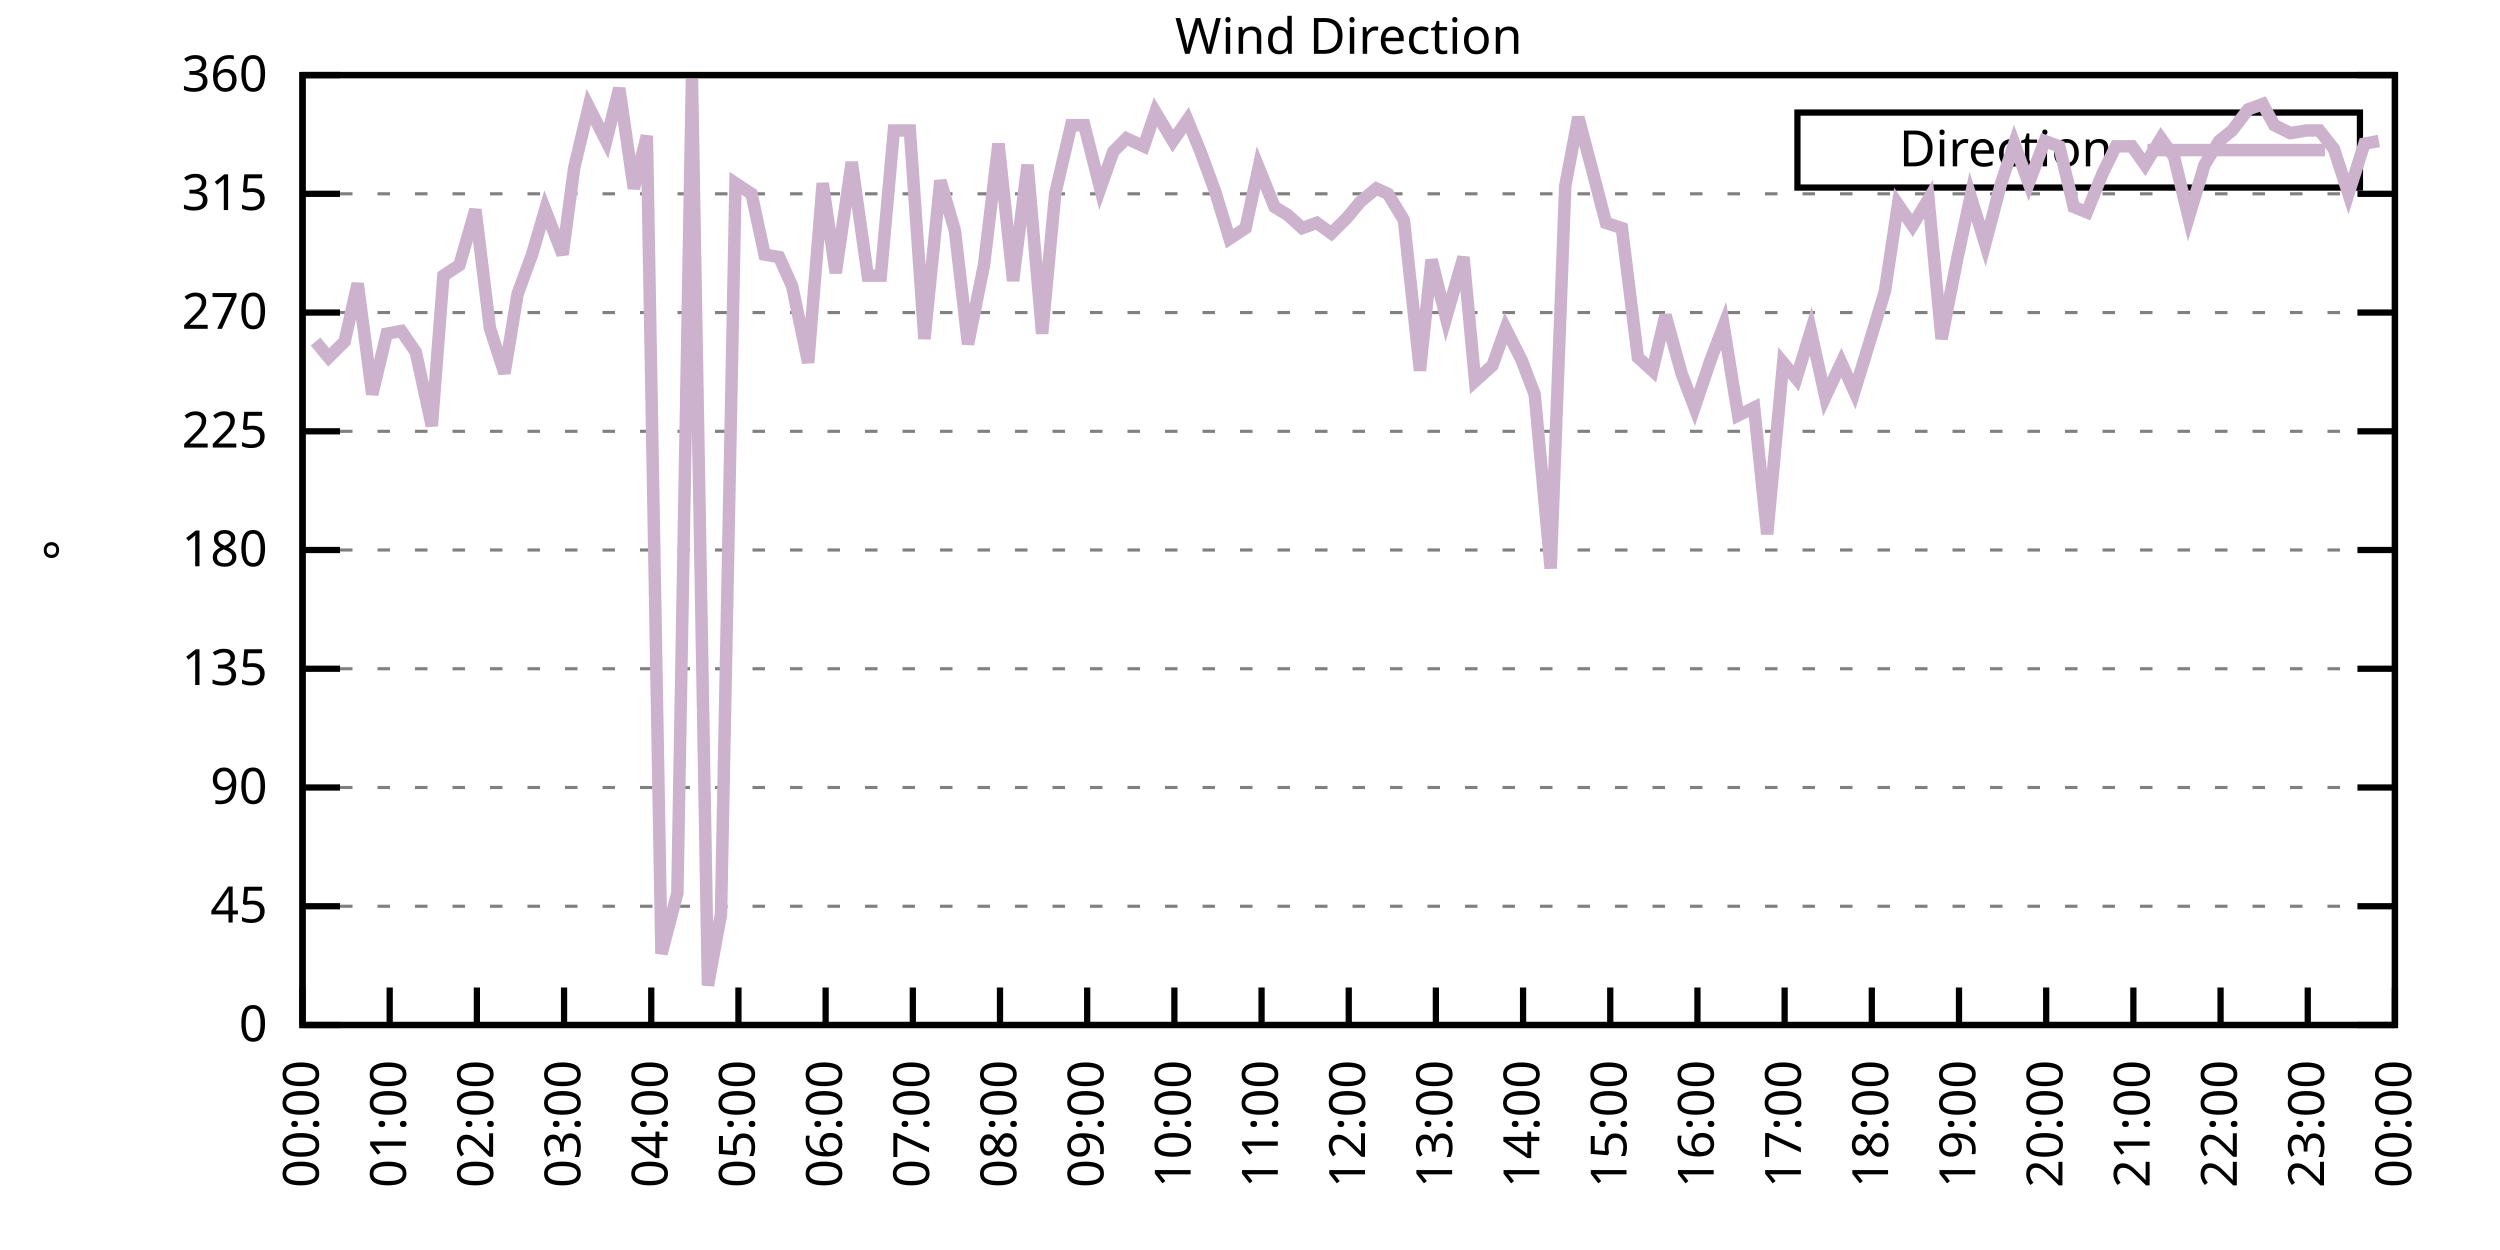
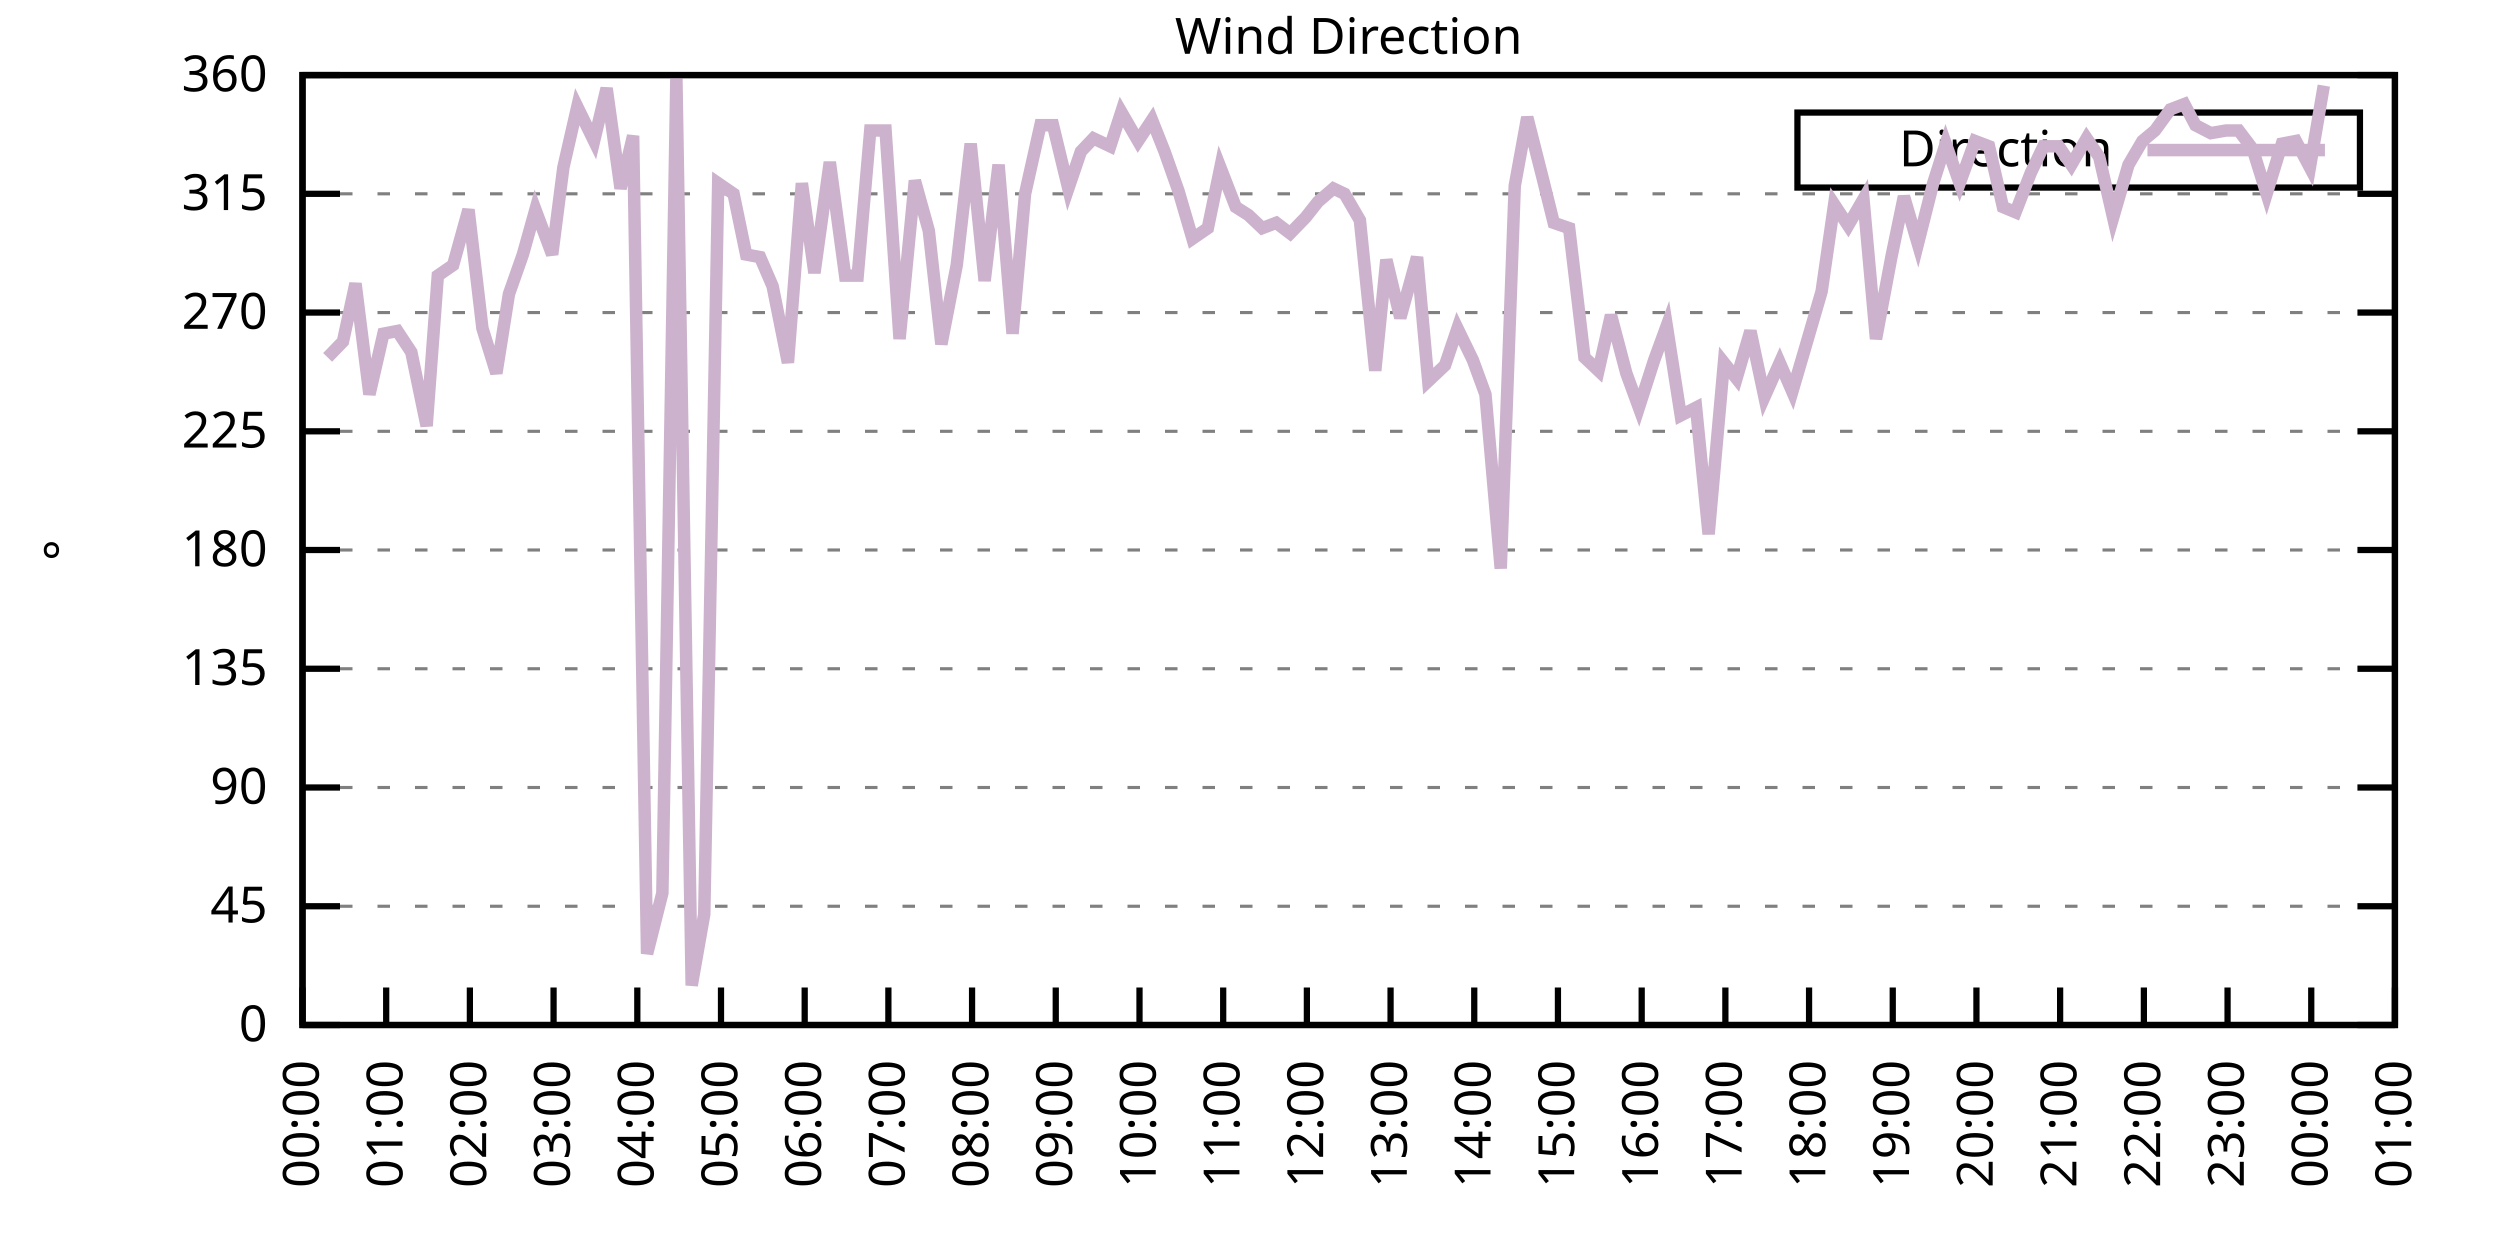
<svg xmlns="http://www.w3.org/2000/svg" xmlns:xlink="http://www.w3.org/1999/xlink" width="400" height="200" viewBox="0 0 400 200">
  <g id="gnuplot_canvas">
    <rect x="0" y="0" width="400" height="200" fill="none" />
    <defs>
      <circle id="gpDot" r="0.5" stroke-width="0.5" stroke="currentColor" />
      <path id="gpPt0" stroke-width="0.333" stroke="currentColor" d="M-1,0 h2 M0,-1 v2" />
      <path id="gpPt1" stroke-width="0.333" stroke="currentColor" d="M-1,-1 L1,1 M1,-1 L-1,1" />
      <path id="gpPt2" stroke-width="0.333" stroke="currentColor" d="M-1,0 L1,0 M0,-1 L0,1 M-1,-1 L1,1 M-1,1 L1,-1" />
      <rect id="gpPt3" stroke-width="0.333" stroke="currentColor" x="-1" y="-1" width="2" height="2" />
      <rect id="gpPt4" stroke-width="0.333" stroke="currentColor" fill="currentColor" x="-1" y="-1" width="2" height="2" />
      <circle id="gpPt5" stroke-width="0.333" stroke="currentColor" cx="0" cy="0" r="1" />
      <use xlink:href="#gpPt5" id="gpPt6" fill="currentColor" stroke="none" />
      <path id="gpPt7" stroke-width="0.333" stroke="currentColor" d="M0,-1.33 L-1.33,0.67 L1.33,0.67 z" />
      <use xlink:href="#gpPt7" id="gpPt8" fill="currentColor" stroke="none" />
      <use xlink:href="#gpPt7" id="gpPt9" stroke="currentColor" transform="rotate(180)" />
      <use xlink:href="#gpPt9" id="gpPt10" fill="currentColor" stroke="none" />
      <use xlink:href="#gpPt3" id="gpPt11" stroke="currentColor" transform="rotate(45)" />
      <use xlink:href="#gpPt11" id="gpPt12" fill="currentColor" stroke="none" />
      <path id="gpPt13" stroke-width="0.333" stroke="currentColor" d="M0,1.330 L1.265,0.411 L0.782,-1.067 L-0.782,-1.076 L-1.265,0.411 z" />
      <use xlink:href="#gpPt13" id="gpPt14" fill="currentColor" stroke="none" />
      <filter id="textbox" filterUnits="objectBoundingBox" x="0" y="0" height="1" width="1">
        <feFlood flood-color="white" flood-opacity="1" result="bgnd" />
        <feComposite in="SourceGraphic" in2="bgnd" operator="atop" />
      </filter>
      <filter id="greybox" filterUnits="objectBoundingBox" x="0" y="0" height="1" width="1">
        <feFlood flood-color="lightgrey" flood-opacity="1" result="grey" />
        <feComposite in="SourceGraphic" in2="grey" operator="atop" />
      </filter>
    </defs>
    <g fill="none" color="white" stroke="currentColor" stroke-width="1.00" stroke-linecap="butt" stroke-linejoin="miter">
</g>
    <g fill="none" color="black" stroke="currentColor" stroke-width="1.00" stroke-linecap="butt" stroke-linejoin="miter">
      <g stroke="none" shape-rendering="crispEdges">
        <polygon fill="rgb(255, 255, 255)" points="48.40,164.00 383.18,164.00 383.18,12.02 48.40,12.02 " />
      </g>
    </g>
    <g fill="none" color="black" stroke="currentColor" stroke-width="1.00" stroke-linecap="butt" stroke-linejoin="miter">
</g>
    <g fill="none" color="black" stroke="black" stroke-width="0.50" stroke-linecap="butt" stroke-linejoin="miter">
</g>
    <g fill="none" color="gray" stroke="currentColor" stroke-width="0.50" stroke-linecap="butt" stroke-linejoin="miter">
      <path stroke="gray" stroke-dasharray="2,4" class="gridline" d="M48.40,164.00 L383.19,164.00  " />
    </g>
    <g fill="none" color="gray" stroke="gray" stroke-width="1.00" stroke-linecap="butt" stroke-linejoin="miter">
</g>
    <g fill="none" color="black" stroke="currentColor" stroke-width="1.00" stroke-linecap="butt" stroke-linejoin="miter">
      <path stroke="black" d="M48.40,164.00 L54.40,164.00 M383.19,164.00 L377.19,164.00  " />
      <g transform="translate(42.80,166.60)" stroke="none" fill="black" font-family="Sans" font-size="8.00" text-anchor="end">
        <text>
          <tspan font-family="Sans"> 0</tspan>
        </text>
      </g>
    </g>
    <g fill="none" color="black" stroke="currentColor" stroke-width="1.00" stroke-linecap="butt" stroke-linejoin="miter">
</g>
    <g fill="none" color="black" stroke="black" stroke-width="0.50" stroke-linecap="butt" stroke-linejoin="miter">
</g>
    <g fill="none" color="gray" stroke="currentColor" stroke-width="0.50" stroke-linecap="butt" stroke-linejoin="miter">
      <path stroke="gray" stroke-dasharray="2,4" class="gridline" d="M48.40,145.00 L383.19,145.00  " />
    </g>
    <g fill="none" color="gray" stroke="gray" stroke-width="1.00" stroke-linecap="butt" stroke-linejoin="miter">
</g>
    <g fill="none" color="black" stroke="currentColor" stroke-width="1.00" stroke-linecap="butt" stroke-linejoin="miter">
      <path stroke="black" d="M48.40,145.00 L54.40,145.00 M383.19,145.00 L377.19,145.00  " />
      <g transform="translate(42.80,147.60)" stroke="none" fill="black" font-family="Sans" font-size="8.00" text-anchor="end">
        <text>
          <tspan font-family="Sans"> 45</tspan>
        </text>
      </g>
    </g>
    <g fill="none" color="black" stroke="currentColor" stroke-width="1.00" stroke-linecap="butt" stroke-linejoin="miter">
</g>
    <g fill="none" color="black" stroke="black" stroke-width="0.50" stroke-linecap="butt" stroke-linejoin="miter">
</g>
    <g fill="none" color="gray" stroke="currentColor" stroke-width="0.50" stroke-linecap="butt" stroke-linejoin="miter">
      <path stroke="gray" stroke-dasharray="2,4" class="gridline" d="M48.40,126.00 L383.19,126.00  " />
    </g>
    <g fill="none" color="gray" stroke="gray" stroke-width="1.00" stroke-linecap="butt" stroke-linejoin="miter">
</g>
    <g fill="none" color="black" stroke="currentColor" stroke-width="1.00" stroke-linecap="butt" stroke-linejoin="miter">
      <path stroke="black" d="M48.40,126.00 L54.40,126.00 M383.19,126.00 L377.19,126.00  " />
      <g transform="translate(42.80,128.60)" stroke="none" fill="black" font-family="Sans" font-size="8.00" text-anchor="end">
        <text>
          <tspan font-family="Sans"> 90</tspan>
        </text>
      </g>
    </g>
    <g fill="none" color="black" stroke="currentColor" stroke-width="1.00" stroke-linecap="butt" stroke-linejoin="miter">
</g>
    <g fill="none" color="black" stroke="black" stroke-width="0.50" stroke-linecap="butt" stroke-linejoin="miter">
</g>
    <g fill="none" color="gray" stroke="currentColor" stroke-width="0.50" stroke-linecap="butt" stroke-linejoin="miter">
      <path stroke="gray" stroke-dasharray="2,4" class="gridline" d="M48.40,107.00 L383.19,107.00  " />
    </g>
    <g fill="none" color="gray" stroke="gray" stroke-width="1.00" stroke-linecap="butt" stroke-linejoin="miter">
</g>
    <g fill="none" color="black" stroke="currentColor" stroke-width="1.00" stroke-linecap="butt" stroke-linejoin="miter">
      <path stroke="black" d="M48.40,107.00 L54.40,107.00 M383.19,107.00 L377.19,107.00  " />
      <g transform="translate(42.80,109.60)" stroke="none" fill="black" font-family="Sans" font-size="8.00" text-anchor="end">
        <text>
          <tspan font-family="Sans"> 135</tspan>
        </text>
      </g>
    </g>
    <g fill="none" color="black" stroke="currentColor" stroke-width="1.00" stroke-linecap="butt" stroke-linejoin="miter">
</g>
    <g fill="none" color="black" stroke="black" stroke-width="0.50" stroke-linecap="butt" stroke-linejoin="miter">
</g>
    <g fill="none" color="gray" stroke="currentColor" stroke-width="0.50" stroke-linecap="butt" stroke-linejoin="miter">
      <path stroke="gray" stroke-dasharray="2,4" class="gridline" d="M48.40,88.00 L383.19,88.00  " />
    </g>
    <g fill="none" color="gray" stroke="gray" stroke-width="1.00" stroke-linecap="butt" stroke-linejoin="miter">
</g>
    <g fill="none" color="black" stroke="currentColor" stroke-width="1.00" stroke-linecap="butt" stroke-linejoin="miter">
      <path stroke="black" d="M48.40,88.00 L54.40,88.00 M383.19,88.00 L377.19,88.00  " />
      <g transform="translate(42.80,90.60)" stroke="none" fill="black" font-family="Sans" font-size="8.00" text-anchor="end">
        <text>
          <tspan font-family="Sans"> 180</tspan>
        </text>
      </g>
    </g>
    <g fill="none" color="black" stroke="currentColor" stroke-width="1.00" stroke-linecap="butt" stroke-linejoin="miter">
</g>
    <g fill="none" color="black" stroke="black" stroke-width="0.50" stroke-linecap="butt" stroke-linejoin="miter">
</g>
    <g fill="none" color="gray" stroke="currentColor" stroke-width="0.50" stroke-linecap="butt" stroke-linejoin="miter">
      <path stroke="gray" stroke-dasharray="2,4" class="gridline" d="M48.40,69.01 L383.19,69.01  " />
    </g>
    <g fill="none" color="gray" stroke="gray" stroke-width="1.00" stroke-linecap="butt" stroke-linejoin="miter">
</g>
    <g fill="none" color="black" stroke="currentColor" stroke-width="1.00" stroke-linecap="butt" stroke-linejoin="miter">
      <path stroke="black" d="M48.40,69.01 L54.40,69.01 M383.19,69.01 L377.19,69.01  " />
      <g transform="translate(42.80,71.61)" stroke="none" fill="black" font-family="Sans" font-size="8.00" text-anchor="end">
        <text>
          <tspan font-family="Sans"> 225</tspan>
        </text>
      </g>
    </g>
    <g fill="none" color="black" stroke="currentColor" stroke-width="1.00" stroke-linecap="butt" stroke-linejoin="miter">
</g>
    <g fill="none" color="black" stroke="black" stroke-width="0.50" stroke-linecap="butt" stroke-linejoin="miter">
</g>
    <g fill="none" color="gray" stroke="currentColor" stroke-width="0.50" stroke-linecap="butt" stroke-linejoin="miter">
      <path stroke="gray" stroke-dasharray="2,4" class="gridline" d="M48.40,50.01 L383.19,50.01  " />
    </g>
    <g fill="none" color="gray" stroke="gray" stroke-width="1.00" stroke-linecap="butt" stroke-linejoin="miter">
</g>
    <g fill="none" color="black" stroke="currentColor" stroke-width="1.00" stroke-linecap="butt" stroke-linejoin="miter">
      <path stroke="black" d="M48.40,50.01 L54.40,50.01 M383.19,50.01 L377.19,50.01  " />
      <g transform="translate(42.80,52.61)" stroke="none" fill="black" font-family="Sans" font-size="8.00" text-anchor="end">
        <text>
          <tspan font-family="Sans"> 270</tspan>
        </text>
      </g>
    </g>
    <g fill="none" color="black" stroke="currentColor" stroke-width="1.00" stroke-linecap="butt" stroke-linejoin="miter">
</g>
    <g fill="none" color="black" stroke="black" stroke-width="0.50" stroke-linecap="butt" stroke-linejoin="miter">
</g>
    <g fill="none" color="gray" stroke="currentColor" stroke-width="0.50" stroke-linecap="butt" stroke-linejoin="miter">
      <path stroke="gray" stroke-dasharray="2,4" class="gridline" d="M48.40,31.01 L383.19,31.01  " />
    </g>
    <g fill="none" color="gray" stroke="gray" stroke-width="1.00" stroke-linecap="butt" stroke-linejoin="miter">
</g>
    <g fill="none" color="black" stroke="currentColor" stroke-width="1.00" stroke-linecap="butt" stroke-linejoin="miter">
      <path stroke="black" d="M48.40,31.01 L54.40,31.01 M383.19,31.01 L377.19,31.01  " />
      <g transform="translate(42.80,33.61)" stroke="none" fill="black" font-family="Sans" font-size="8.00" text-anchor="end">
        <text>
          <tspan font-family="Sans"> 315</tspan>
        </text>
      </g>
    </g>
    <g fill="none" color="black" stroke="currentColor" stroke-width="1.00" stroke-linecap="butt" stroke-linejoin="miter">
</g>
    <g fill="none" color="black" stroke="black" stroke-width="0.50" stroke-linecap="butt" stroke-linejoin="miter">
</g>
    <g fill="none" color="gray" stroke="currentColor" stroke-width="0.50" stroke-linecap="butt" stroke-linejoin="miter">
      <path stroke="gray" stroke-dasharray="2,4" class="gridline" d="M48.40,12.01 L383.19,12.01  " />
    </g>
    <g fill="none" color="gray" stroke="gray" stroke-width="1.00" stroke-linecap="butt" stroke-linejoin="miter">
</g>
    <g fill="none" color="black" stroke="currentColor" stroke-width="1.00" stroke-linecap="butt" stroke-linejoin="miter">
      <path stroke="black" d="M48.40,12.01 L54.40,12.01 M383.19,12.01 L377.19,12.01  " />
      <g transform="translate(42.80,14.61)" stroke="none" fill="black" font-family="Sans" font-size="8.00" text-anchor="end">
        <text>
          <tspan font-family="Sans"> 360</tspan>
        </text>
      </g>
    </g>
    <g fill="none" color="black" stroke="currentColor" stroke-width="1.00" stroke-linecap="butt" stroke-linejoin="miter">
      <path stroke="black" d="M48.40,164.00 L48.40,158.00  " />
      <g transform="translate(51.00,169.60) rotate(270.00)" stroke="none" fill="black" font-family="Sans" font-size="8.00" text-anchor="end">
        <text>
          <tspan font-family="Sans">00:00</tspan>
        </text>
      </g>
    </g>
    <g fill="none" color="black" stroke="currentColor" stroke-width="1.00" stroke-linecap="butt" stroke-linejoin="miter">
-       <path stroke="black" d="M62.35,164.00 L62.35,158.00  " />
-       <g transform="translate(64.95,169.60) rotate(270.00)" stroke="none" fill="black" font-family="Sans" font-size="8.00" text-anchor="end">
+       <path stroke="black" d="M61.79,164.00 L61.79,158.00  " />
+       <g transform="translate(64.39,169.60) rotate(270.00)" stroke="none" fill="black" font-family="Sans" font-size="8.00" text-anchor="end">
        <text>
          <tspan font-family="Sans">01:00</tspan>
        </text>
      </g>
    </g>
    <g fill="none" color="black" stroke="currentColor" stroke-width="1.00" stroke-linecap="butt" stroke-linejoin="miter">
-       <path stroke="black" d="M76.30,164.00 L76.30,158.00  " />
-       <g transform="translate(78.90,169.60) rotate(270.00)" stroke="none" fill="black" font-family="Sans" font-size="8.00" text-anchor="end">
+       <path stroke="black" d="M75.18,164.00 L75.18,158.00  " />
+       <g transform="translate(77.78,169.60) rotate(270.00)" stroke="none" fill="black" font-family="Sans" font-size="8.00" text-anchor="end">
        <text>
          <tspan font-family="Sans">02:00</tspan>
        </text>
      </g>
    </g>
    <g fill="none" color="black" stroke="currentColor" stroke-width="1.00" stroke-linecap="butt" stroke-linejoin="miter">
-       <path stroke="black" d="M90.25,164.00 L90.25,158.00  " />
-       <g transform="translate(92.85,169.60) rotate(270.00)" stroke="none" fill="black" font-family="Sans" font-size="8.00" text-anchor="end">
+       <path stroke="black" d="M88.57,164.00 L88.57,158.00  " />
+       <g transform="translate(91.17,169.60) rotate(270.00)" stroke="none" fill="black" font-family="Sans" font-size="8.00" text-anchor="end">
        <text>
          <tspan font-family="Sans">03:00</tspan>
        </text>
      </g>
    </g>
    <g fill="none" color="black" stroke="currentColor" stroke-width="1.00" stroke-linecap="butt" stroke-linejoin="miter">
-       <path stroke="black" d="M104.20,164.00 L104.20,158.00  " />
-       <g transform="translate(106.80,169.60) rotate(270.00)" stroke="none" fill="black" font-family="Sans" font-size="8.00" text-anchor="end">
+       <path stroke="black" d="M101.97,164.00 L101.97,158.00  " />
+       <g transform="translate(104.57,169.60) rotate(270.00)" stroke="none" fill="black" font-family="Sans" font-size="8.00" text-anchor="end">
        <text>
          <tspan font-family="Sans">04:00</tspan>
        </text>
      </g>
    </g>
    <g fill="none" color="black" stroke="currentColor" stroke-width="1.00" stroke-linecap="butt" stroke-linejoin="miter">
-       <path stroke="black" d="M118.15,164.00 L118.15,158.00  " />
-       <g transform="translate(120.75,169.60) rotate(270.00)" stroke="none" fill="black" font-family="Sans" font-size="8.00" text-anchor="end">
+       <path stroke="black" d="M115.36,164.00 L115.36,158.00  " />
+       <g transform="translate(117.96,169.60) rotate(270.00)" stroke="none" fill="black" font-family="Sans" font-size="8.00" text-anchor="end">
        <text>
          <tspan font-family="Sans">05:00</tspan>
        </text>
      </g>
    </g>
    <g fill="none" color="black" stroke="currentColor" stroke-width="1.00" stroke-linecap="butt" stroke-linejoin="miter">
-       <path stroke="black" d="M132.10,164.00 L132.10,158.00  " />
-       <g transform="translate(134.70,169.60) rotate(270.00)" stroke="none" fill="black" font-family="Sans" font-size="8.00" text-anchor="end">
+       <path stroke="black" d="M128.75,164.00 L128.75,158.00  " />
+       <g transform="translate(131.35,169.60) rotate(270.00)" stroke="none" fill="black" font-family="Sans" font-size="8.00" text-anchor="end">
        <text>
          <tspan font-family="Sans">06:00</tspan>
        </text>
      </g>
    </g>
    <g fill="none" color="black" stroke="currentColor" stroke-width="1.00" stroke-linecap="butt" stroke-linejoin="miter">
-       <path stroke="black" d="M146.05,164.00 L146.05,158.00  " />
-       <g transform="translate(148.65,169.60) rotate(270.00)" stroke="none" fill="black" font-family="Sans" font-size="8.00" text-anchor="end">
+       <path stroke="black" d="M142.14,164.00 L142.14,158.00  " />
+       <g transform="translate(144.74,169.60) rotate(270.00)" stroke="none" fill="black" font-family="Sans" font-size="8.00" text-anchor="end">
        <text>
          <tspan font-family="Sans">07:00</tspan>
        </text>
      </g>
    </g>
    <g fill="none" color="black" stroke="currentColor" stroke-width="1.00" stroke-linecap="butt" stroke-linejoin="miter">
-       <path stroke="black" d="M160.00,164.00 L160.00,158.00  " />
-       <g transform="translate(162.60,169.60) rotate(270.00)" stroke="none" fill="black" font-family="Sans" font-size="8.00" text-anchor="end">
+       <path stroke="black" d="M155.53,164.00 L155.53,158.00  " />
+       <g transform="translate(158.13,169.60) rotate(270.00)" stroke="none" fill="black" font-family="Sans" font-size="8.00" text-anchor="end">
        <text>
          <tspan font-family="Sans">08:00</tspan>
        </text>
      </g>
    </g>
    <g fill="none" color="black" stroke="currentColor" stroke-width="1.00" stroke-linecap="butt" stroke-linejoin="miter">
-       <path stroke="black" d="M173.95,164.00 L173.95,158.00  " />
-       <g transform="translate(176.55,169.60) rotate(270.00)" stroke="none" fill="black" font-family="Sans" font-size="8.00" text-anchor="end">
+       <path stroke="black" d="M168.92,164.00 L168.92,158.00  " />
+       <g transform="translate(171.52,169.60) rotate(270.00)" stroke="none" fill="black" font-family="Sans" font-size="8.00" text-anchor="end">
        <text>
          <tspan font-family="Sans">09:00</tspan>
        </text>
      </g>
    </g>
    <g fill="none" color="black" stroke="currentColor" stroke-width="1.00" stroke-linecap="butt" stroke-linejoin="miter">
-       <path stroke="black" d="M187.90,164.00 L187.90,158.00  " />
-       <g transform="translate(190.50,169.60) rotate(270.00)" stroke="none" fill="black" font-family="Sans" font-size="8.00" text-anchor="end">
+       <path stroke="black" d="M182.32,164.00 L182.32,158.00  " />
+       <g transform="translate(184.92,169.60) rotate(270.00)" stroke="none" fill="black" font-family="Sans" font-size="8.00" text-anchor="end">
        <text>
          <tspan font-family="Sans">10:00</tspan>
        </text>
      </g>
    </g>
    <g fill="none" color="black" stroke="currentColor" stroke-width="1.00" stroke-linecap="butt" stroke-linejoin="miter">
-       <path stroke="black" d="M201.85,164.00 L201.85,158.00  " />
-       <g transform="translate(204.45,169.60) rotate(270.00)" stroke="none" fill="black" font-family="Sans" font-size="8.00" text-anchor="end">
+       <path stroke="black" d="M195.71,164.00 L195.71,158.00  " />
+       <g transform="translate(198.31,169.60) rotate(270.00)" stroke="none" fill="black" font-family="Sans" font-size="8.00" text-anchor="end">
        <text>
          <tspan font-family="Sans">11:00</tspan>
        </text>
      </g>
    </g>
    <g fill="none" color="black" stroke="currentColor" stroke-width="1.00" stroke-linecap="butt" stroke-linejoin="miter">
-       <path stroke="black" d="M215.80,164.00 L215.80,158.00  " />
-       <g transform="translate(218.40,169.60) rotate(270.00)" stroke="none" fill="black" font-family="Sans" font-size="8.00" text-anchor="end">
+       <path stroke="black" d="M209.10,164.00 L209.10,158.00  " />
+       <g transform="translate(211.70,169.60) rotate(270.00)" stroke="none" fill="black" font-family="Sans" font-size="8.00" text-anchor="end">
        <text>
          <tspan font-family="Sans">12:00</tspan>
        </text>
      </g>
    </g>
    <g fill="none" color="black" stroke="currentColor" stroke-width="1.00" stroke-linecap="butt" stroke-linejoin="miter">
-       <path stroke="black" d="M229.74,164.00 L229.74,158.00  " />
-       <g transform="translate(232.34,169.60) rotate(270.00)" stroke="none" fill="black" font-family="Sans" font-size="8.00" text-anchor="end">
+       <path stroke="black" d="M222.49,164.00 L222.49,158.00  " />
+       <g transform="translate(225.09,169.60) rotate(270.00)" stroke="none" fill="black" font-family="Sans" font-size="8.00" text-anchor="end">
        <text>
          <tspan font-family="Sans">13:00</tspan>
        </text>
      </g>
    </g>
    <g fill="none" color="black" stroke="currentColor" stroke-width="1.00" stroke-linecap="butt" stroke-linejoin="miter">
-       <path stroke="black" d="M243.69,164.00 L243.69,158.00  " />
-       <g transform="translate(246.29,169.60) rotate(270.00)" stroke="none" fill="black" font-family="Sans" font-size="8.00" text-anchor="end">
+       <path stroke="black" d="M235.88,164.00 L235.88,158.00  " />
+       <g transform="translate(238.48,169.60) rotate(270.00)" stroke="none" fill="black" font-family="Sans" font-size="8.00" text-anchor="end">
        <text>
          <tspan font-family="Sans">14:00</tspan>
        </text>
      </g>
    </g>
    <g fill="none" color="black" stroke="currentColor" stroke-width="1.00" stroke-linecap="butt" stroke-linejoin="miter">
-       <path stroke="black" d="M257.64,164.00 L257.64,158.00  " />
-       <g transform="translate(260.24,169.60) rotate(270.00)" stroke="none" fill="black" font-family="Sans" font-size="8.00" text-anchor="end">
+       <path stroke="black" d="M249.27,164.00 L249.27,158.00  " />
+       <g transform="translate(251.87,169.60) rotate(270.00)" stroke="none" fill="black" font-family="Sans" font-size="8.00" text-anchor="end">
        <text>
          <tspan font-family="Sans">15:00</tspan>
        </text>
      </g>
    </g>
    <g fill="none" color="black" stroke="currentColor" stroke-width="1.00" stroke-linecap="butt" stroke-linejoin="miter">
-       <path stroke="black" d="M271.59,164.00 L271.59,158.00  " />
-       <g transform="translate(274.19,169.60) rotate(270.00)" stroke="none" fill="black" font-family="Sans" font-size="8.00" text-anchor="end">
+       <path stroke="black" d="M262.67,164.00 L262.67,158.00  " />
+       <g transform="translate(265.27,169.60) rotate(270.00)" stroke="none" fill="black" font-family="Sans" font-size="8.00" text-anchor="end">
        <text>
          <tspan font-family="Sans">16:00</tspan>
        </text>
      </g>
    </g>
    <g fill="none" color="black" stroke="currentColor" stroke-width="1.00" stroke-linecap="butt" stroke-linejoin="miter">
-       <path stroke="black" d="M285.54,164.00 L285.54,158.00  " />
-       <g transform="translate(288.14,169.60) rotate(270.00)" stroke="none" fill="black" font-family="Sans" font-size="8.00" text-anchor="end">
+       <path stroke="black" d="M276.06,164.00 L276.06,158.00  " />
+       <g transform="translate(278.66,169.60) rotate(270.00)" stroke="none" fill="black" font-family="Sans" font-size="8.00" text-anchor="end">
        <text>
          <tspan font-family="Sans">17:00</tspan>
        </text>
      </g>
    </g>
    <g fill="none" color="black" stroke="currentColor" stroke-width="1.00" stroke-linecap="butt" stroke-linejoin="miter">
-       <path stroke="black" d="M299.49,164.00 L299.49,158.00  " />
-       <g transform="translate(302.09,169.60) rotate(270.00)" stroke="none" fill="black" font-family="Sans" font-size="8.00" text-anchor="end">
+       <path stroke="black" d="M289.45,164.00 L289.45,158.00  " />
+       <g transform="translate(292.05,169.60) rotate(270.00)" stroke="none" fill="black" font-family="Sans" font-size="8.00" text-anchor="end">
        <text>
          <tspan font-family="Sans">18:00</tspan>
        </text>
      </g>
    </g>
    <g fill="none" color="black" stroke="currentColor" stroke-width="1.00" stroke-linecap="butt" stroke-linejoin="miter">
-       <path stroke="black" d="M313.44,164.00 L313.44,158.00  " />
-       <g transform="translate(316.04,169.60) rotate(270.00)" stroke="none" fill="black" font-family="Sans" font-size="8.00" text-anchor="end">
+       <path stroke="black" d="M302.84,164.00 L302.84,158.00  " />
+       <g transform="translate(305.44,169.60) rotate(270.00)" stroke="none" fill="black" font-family="Sans" font-size="8.00" text-anchor="end">
        <text>
          <tspan font-family="Sans">19:00</tspan>
        </text>
      </g>
    </g>
    <g fill="none" color="black" stroke="currentColor" stroke-width="1.00" stroke-linecap="butt" stroke-linejoin="miter">
-       <path stroke="black" d="M327.39,164.00 L327.39,158.00  " />
-       <g transform="translate(329.99,169.60) rotate(270.00)" stroke="none" fill="black" font-family="Sans" font-size="8.00" text-anchor="end">
+       <path stroke="black" d="M316.23,164.00 L316.23,158.00  " />
+       <g transform="translate(318.83,169.60) rotate(270.00)" stroke="none" fill="black" font-family="Sans" font-size="8.00" text-anchor="end">
        <text>
          <tspan font-family="Sans">20:00</tspan>
        </text>
      </g>
    </g>
    <g fill="none" color="black" stroke="currentColor" stroke-width="1.00" stroke-linecap="butt" stroke-linejoin="miter">
-       <path stroke="black" d="M341.34,164.00 L341.34,158.00  " />
-       <g transform="translate(343.94,169.60) rotate(270.00)" stroke="none" fill="black" font-family="Sans" font-size="8.00" text-anchor="end">
+       <path stroke="black" d="M329.62,164.00 L329.62,158.00  " />
+       <g transform="translate(332.22,169.60) rotate(270.00)" stroke="none" fill="black" font-family="Sans" font-size="8.00" text-anchor="end">
        <text>
          <tspan font-family="Sans">21:00</tspan>
        </text>
      </g>
    </g>
    <g fill="none" color="black" stroke="currentColor" stroke-width="1.00" stroke-linecap="butt" stroke-linejoin="miter">
-       <path stroke="black" d="M355.29,164.00 L355.29,158.00  " />
-       <g transform="translate(357.89,169.60) rotate(270.00)" stroke="none" fill="black" font-family="Sans" font-size="8.00" text-anchor="end">
+       <path stroke="black" d="M343.02,164.00 L343.02,158.00  " />
+       <g transform="translate(345.62,169.60) rotate(270.00)" stroke="none" fill="black" font-family="Sans" font-size="8.00" text-anchor="end">
        <text>
          <tspan font-family="Sans">22:00</tspan>
        </text>
      </g>
    </g>
    <g fill="none" color="black" stroke="currentColor" stroke-width="1.00" stroke-linecap="butt" stroke-linejoin="miter">
-       <path stroke="black" d="M369.24,164.00 L369.24,158.00  " />
-       <g transform="translate(371.84,169.60) rotate(270.00)" stroke="none" fill="black" font-family="Sans" font-size="8.00" text-anchor="end">
+       <path stroke="black" d="M356.41,164.00 L356.41,158.00  " />
+       <g transform="translate(359.01,169.60) rotate(270.00)" stroke="none" fill="black" font-family="Sans" font-size="8.00" text-anchor="end">
        <text>
          <tspan font-family="Sans">23:00</tspan>
+         </text>
+       </g>
+     </g>
+     <g fill="none" color="black" stroke="currentColor" stroke-width="1.00" stroke-linecap="butt" stroke-linejoin="miter">
+       <path stroke="black" d="M369.80,164.00 L369.80,158.00  " />
+       <g transform="translate(372.40,169.60) rotate(270.00)" stroke="none" fill="black" font-family="Sans" font-size="8.00" text-anchor="end">
+         <text>
+           <tspan font-family="Sans">00:00</tspan>
        </text>
      </g>
    </g>
    <g fill="none" color="black" stroke="currentColor" stroke-width="1.00" stroke-linecap="butt" stroke-linejoin="miter">
      <path stroke="black" d="M383.19,164.00 L383.19,158.00  " />
      <g transform="translate(385.79,169.60) rotate(270.00)" stroke="none" fill="black" font-family="Sans" font-size="8.00" text-anchor="end">
        <text>
-           <tspan font-family="Sans">00:00</tspan>
+           <tspan font-family="Sans">01:00</tspan>
        </text>
      </g>
    </g>
    <g fill="none" color="black" stroke="currentColor" stroke-width="1.00" stroke-linecap="butt" stroke-linejoin="miter">
</g>
    <g fill="none" color="black" stroke="currentColor" stroke-width="1.00" stroke-linecap="butt" stroke-linejoin="miter">
      <path stroke="black" d="M48.40,12.01 L48.40,164.00 L383.19,164.00 L383.19,12.01 L48.40,12.01 Z  " />
    </g>
    <g fill="none" color="black" stroke="currentColor" stroke-width="1.00" stroke-linecap="butt" stroke-linejoin="miter">
</g>
    <g fill="none" color="black" stroke="currentColor" stroke-width="1.00" stroke-linecap="butt" stroke-linejoin="miter">
      <path stroke="black" d="M287.59,30.01 L287.59,18.01 L377.59,18.01 L377.59,30.01 L287.59,30.01 Z  " />
    </g>
    <g id="Wind_direction_plot_1">
      <g fill="none" color="white" stroke="black" stroke-width="2.00" stroke-linecap="butt" stroke-linejoin="miter">
</g>
      <g fill="none" color="black" stroke="currentColor" stroke-width="2.00" stroke-linecap="butt" stroke-linejoin="miter">
        <g transform="translate(337.99,26.61)" stroke="none" fill="black" font-family="Sans" font-size="8.00" text-anchor="end">
          <text>
            <tspan font-family="Sans">Direction</tspan>
          </text>
        </g>
      </g>
      <g fill="none" color="black" stroke="currentColor" stroke-width="2.00" stroke-linecap="butt" stroke-linejoin="miter">
-         <path stroke="rgb(204, 178, 204)" d="M343.59,24.01 L371.99,24.01 M50.49,54.65 L52.58,57.18 L55.14,54.65 L57.23,45.36 L59.56,63.10 L61.88,53.39   L64.21,52.96 L66.53,56.34 L69.09,68.16 L70.95,44.10 L73.51,42.41 L76.07,33.54 L78.39,52.54 L80.72,59.72   L82.81,47.05 L85.13,40.72 L87.23,33.54 L90.02,40.72 L91.88,26.79 L94.20,17.08 L96.99,22.56 L99.08,14.12   L101.41,30.16 L103.50,21.72 L105.83,152.60 L108.38,142.89 L110.71,12.43 L113.27,157.67 L115.36,146.27 L117.68,29.32   L120.24,31.01 L122.33,40.72 L124.66,41.14 L126.75,45.79 L129.31,58.03 L131.63,29.32 L133.72,43.67 L136.28,25.94   L138.84,44.10 L140.93,44.10 L143.02,20.88 L145.58,20.88 L147.91,54.23 L150.46,28.90 L152.79,36.92 L154.88,55.07   L157.44,42.41 L159.76,22.99 L162.09,44.94 L164.41,26.36 L166.74,53.39 L168.83,31.01 L171.39,20.03 L173.48,20.03   L176.04,30.16 L178.13,24.25 L180.22,22.14 L183.01,23.41 L184.87,17.92 L187.66,22.56 L189.99,19.19 L192.08,24.25   L194.41,30.59 L196.73,38.19 L199.29,36.50 L201.38,26.79 L203.94,33.12 L206.03,34.39 L208.36,36.50 L210.68,35.65   L213.01,37.34 L215.56,34.81 L217.65,32.28 L220.21,30.16 L222.07,31.01 L224.63,35.23 L227.19,59.30 L229.05,41.56   L231.37,50.85 L234.16,41.14 L236.02,60.98 L238.81,58.45 L240.90,52.54 L243.46,57.61 L245.55,63.10 L248.11,90.96   L250.44,29.74 L252.53,18.77 L255.09,28.48 L256.95,35.65 L259.50,36.50 L262.06,57.18 L264.39,59.30 L266.48,50.43   L269.04,59.72 L271.13,65.21 L273.69,57.61 L275.78,52.12 L278.10,66.47 L280.66,65.21 L282.75,85.47 L285.31,58.03   L287.40,60.56 L289.73,52.96 L292.05,63.52 L294.61,58.03 L296.70,62.67 L299.03,55.07 L301.58,46.63 L303.68,32.70   L306.00,36.08 L308.56,31.85 L310.65,54.23 L313.21,41.14 L315.30,31.43 L317.63,39.03 L320.18,29.32 L322.28,22.99   L324.60,29.32 L327.16,22.56 L329.48,23.41 L331.81,33.12 L333.90,33.96 L336.46,27.63 L338.55,23.41 L341.11,23.41   L343.20,26.36 L345.76,22.14 L347.85,25.10 L350.18,34.81 L352.73,26.36 L355.06,22.56 L357.15,20.88 L359.71,17.50   L362.03,16.65 L363.89,20.03 L366.45,21.30 L369.01,20.88 L371.10,20.88 L373.43,23.83 L375.75,31.01 L378.31,22.99   L380.63,22.56  " />
+         <path stroke="rgb(204, 178, 204)" d="M343.59,24.01 L371.99,24.01 M52.42,57.18 L54.87,54.65 L56.88,45.36 L59.11,63.10 L61.35,53.39 L63.58,52.96   L65.81,56.34 L68.26,68.16 L70.05,44.10 L72.50,42.41 L74.96,33.54 L77.19,52.54 L79.42,59.72 L81.43,47.05   L83.66,40.72 L85.67,33.54 L88.35,40.72 L90.14,26.79 L92.37,17.08 L95.05,22.56 L97.06,14.12 L99.29,30.16   L101.30,21.72 L103.53,152.60 L105.98,142.89 L108.22,12.43 L110.67,157.67 L112.68,146.27 L114.91,29.32 L117.37,31.01   L119.38,40.72 L121.61,41.14 L123.62,45.79 L126.07,58.03 L128.30,29.32 L130.31,43.67 L132.77,25.94 L135.22,44.10   L137.23,44.10 L139.24,20.88 L141.69,20.88 L143.93,54.23 L146.38,28.90 L148.61,36.92 L150.62,55.07 L153.08,42.41   L155.31,22.99 L157.54,44.94 L159.77,26.36 L162.01,53.39 L164.01,31.01 L166.47,20.03 L168.48,20.03 L170.93,30.16   L172.94,24.25 L174.95,22.14 L177.63,23.41 L179.41,17.92 L182.09,22.56 L184.32,19.19 L186.33,24.25 L188.57,30.59   L190.80,38.19 L193.25,36.50 L195.26,26.79 L197.72,33.12 L199.73,34.39 L201.96,36.50 L204.19,35.65 L206.42,37.34   L208.88,34.81 L210.88,32.28 L213.34,30.16 L215.13,31.01 L217.58,35.23 L220.04,59.30 L221.82,41.56 L224.05,50.85   L226.73,41.14 L228.52,60.98 L231.20,58.45 L233.20,52.54 L235.66,57.61 L237.67,63.10 L240.12,90.96 L242.36,29.74   L244.36,18.77 L246.82,28.48 L248.60,35.65 L251.06,36.50 L253.51,57.18 L255.75,59.30 L257.76,50.43 L260.21,59.72   L262.22,65.21 L264.67,57.61 L266.68,52.12 L268.92,66.47 L271.37,65.21 L273.38,85.47 L275.83,58.03 L277.84,60.56   L280.07,52.96 L282.31,63.52 L284.76,58.03 L286.77,62.67 L289.00,55.07 L291.46,46.63 L293.47,32.70 L295.70,36.08   L298.15,31.85 L300.16,54.23 L302.62,41.14 L304.63,31.43 L306.86,39.03 L309.31,29.32 L311.32,22.99 L313.55,29.32   L316.01,22.56 L318.24,23.41 L320.47,33.12 L322.48,33.96 L324.94,27.63 L326.95,23.41 L329.40,23.41 L331.41,26.36   L333.86,22.14 L335.87,25.10 L338.10,34.81 L340.56,26.36 L342.79,22.56 L344.80,20.88 L347.26,17.50 L349.49,16.65   L351.27,20.03 L353.73,21.30 L356.18,20.88 L358.19,20.88 L360.42,23.83 L362.66,31.01 L365.11,22.99 L367.34,22.56   L369.58,26.79 L371.81,13.70  " />
      </g>
    </g>
    <g fill="none" color="black" stroke="currentColor" stroke-width="2.00" stroke-linecap="butt" stroke-linejoin="miter">
</g>
    <g fill="none" color="black" stroke="black" stroke-width="1.00" stroke-linecap="butt" stroke-linejoin="miter">
</g>
    <g fill="none" color="black" stroke="currentColor" stroke-width="1.00" stroke-linecap="butt" stroke-linejoin="miter">
      <path stroke="black" d="M48.40,12.01 L48.40,164.00 L383.19,164.00 L383.19,12.01 L48.40,12.01 Z  " />
      <g transform="translate(12.80,88.01) rotate(270.00)" stroke="none" fill="black" font-family="Sans" font-size="8.00" text-anchor="middle">
        <text>
          <tspan font-family="Sans">°</tspan>
        </text>
      </g>
    </g>
    <g fill="none" color="black" stroke="currentColor" stroke-width="1.00" stroke-linecap="butt" stroke-linejoin="miter">
</g>
    <g fill="none" color="black" stroke="currentColor" stroke-width="1.00" stroke-linecap="butt" stroke-linejoin="miter">
      <g transform="translate(215.79,8.61)" stroke="none" fill="black" font-family="Sans" font-size="8.00" text-anchor="middle">
        <text>
          <tspan font-family="Sans">Wind Direction</tspan>
        </text>
      </g>
    </g>
    <g fill="none" color="black" stroke="currentColor" stroke-width="1.00" stroke-linecap="butt" stroke-linejoin="miter">
</g>
  </g>
</svg>
